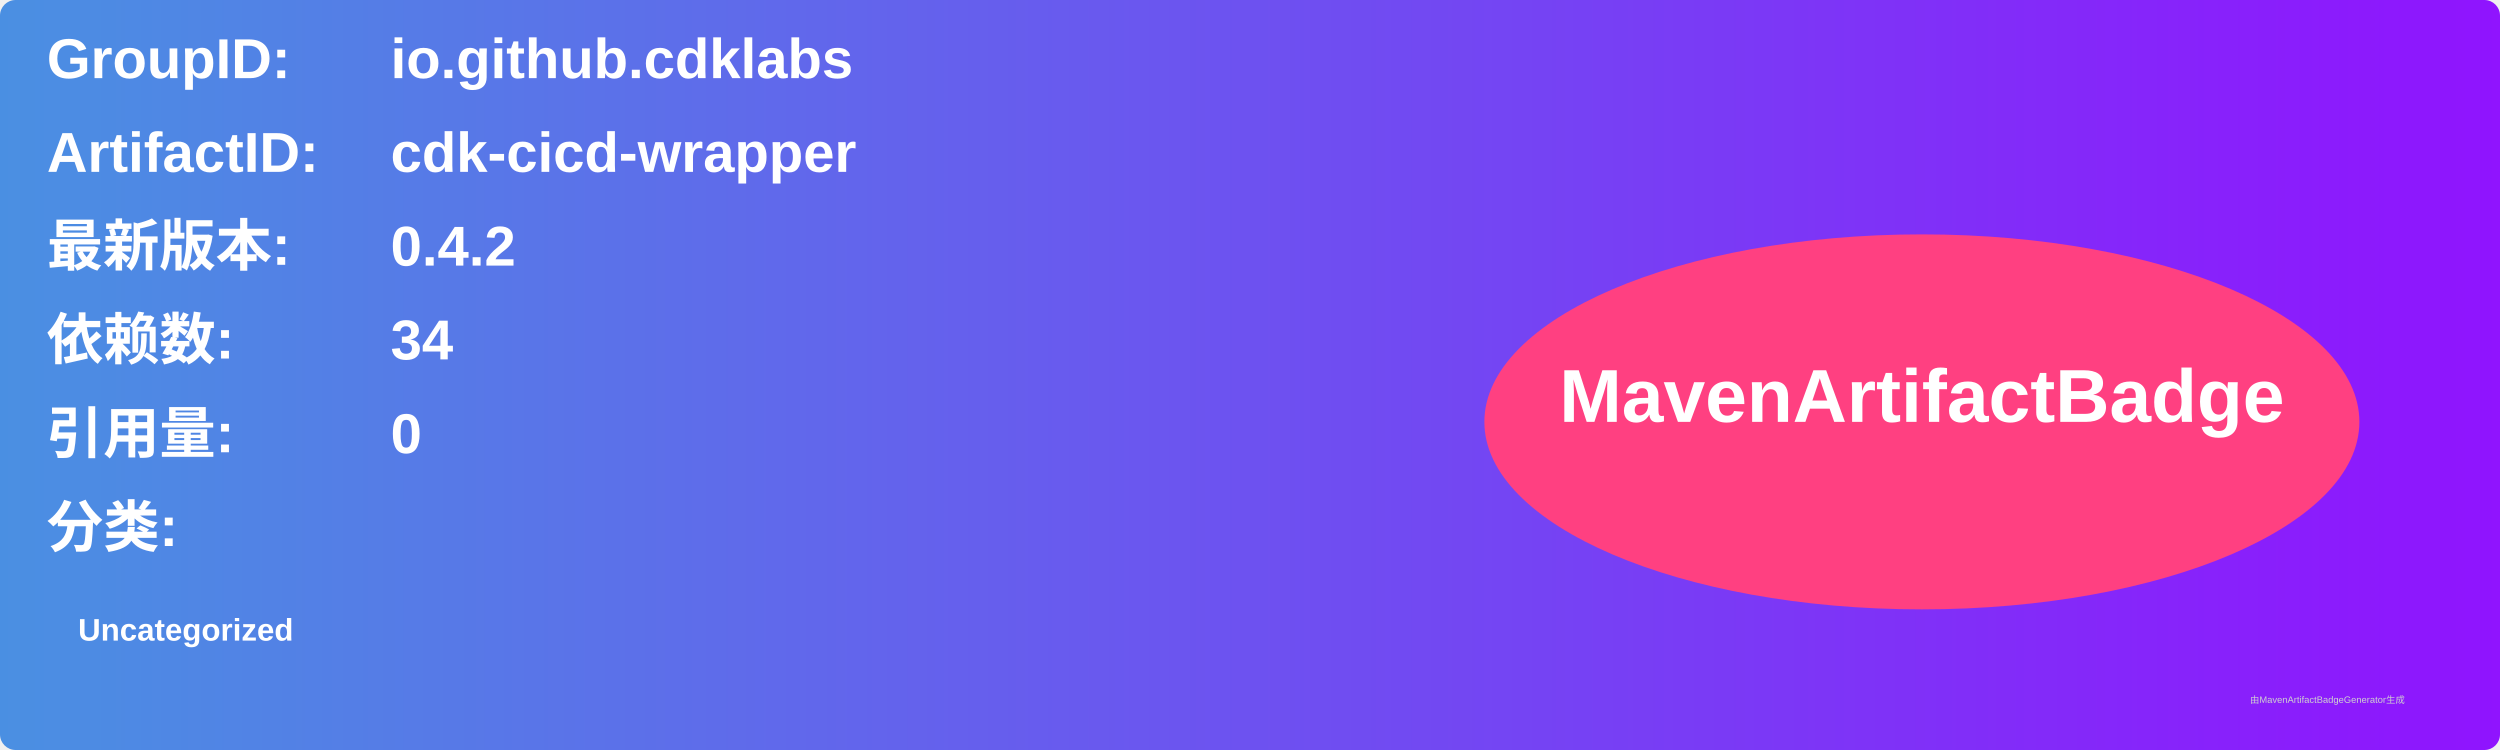
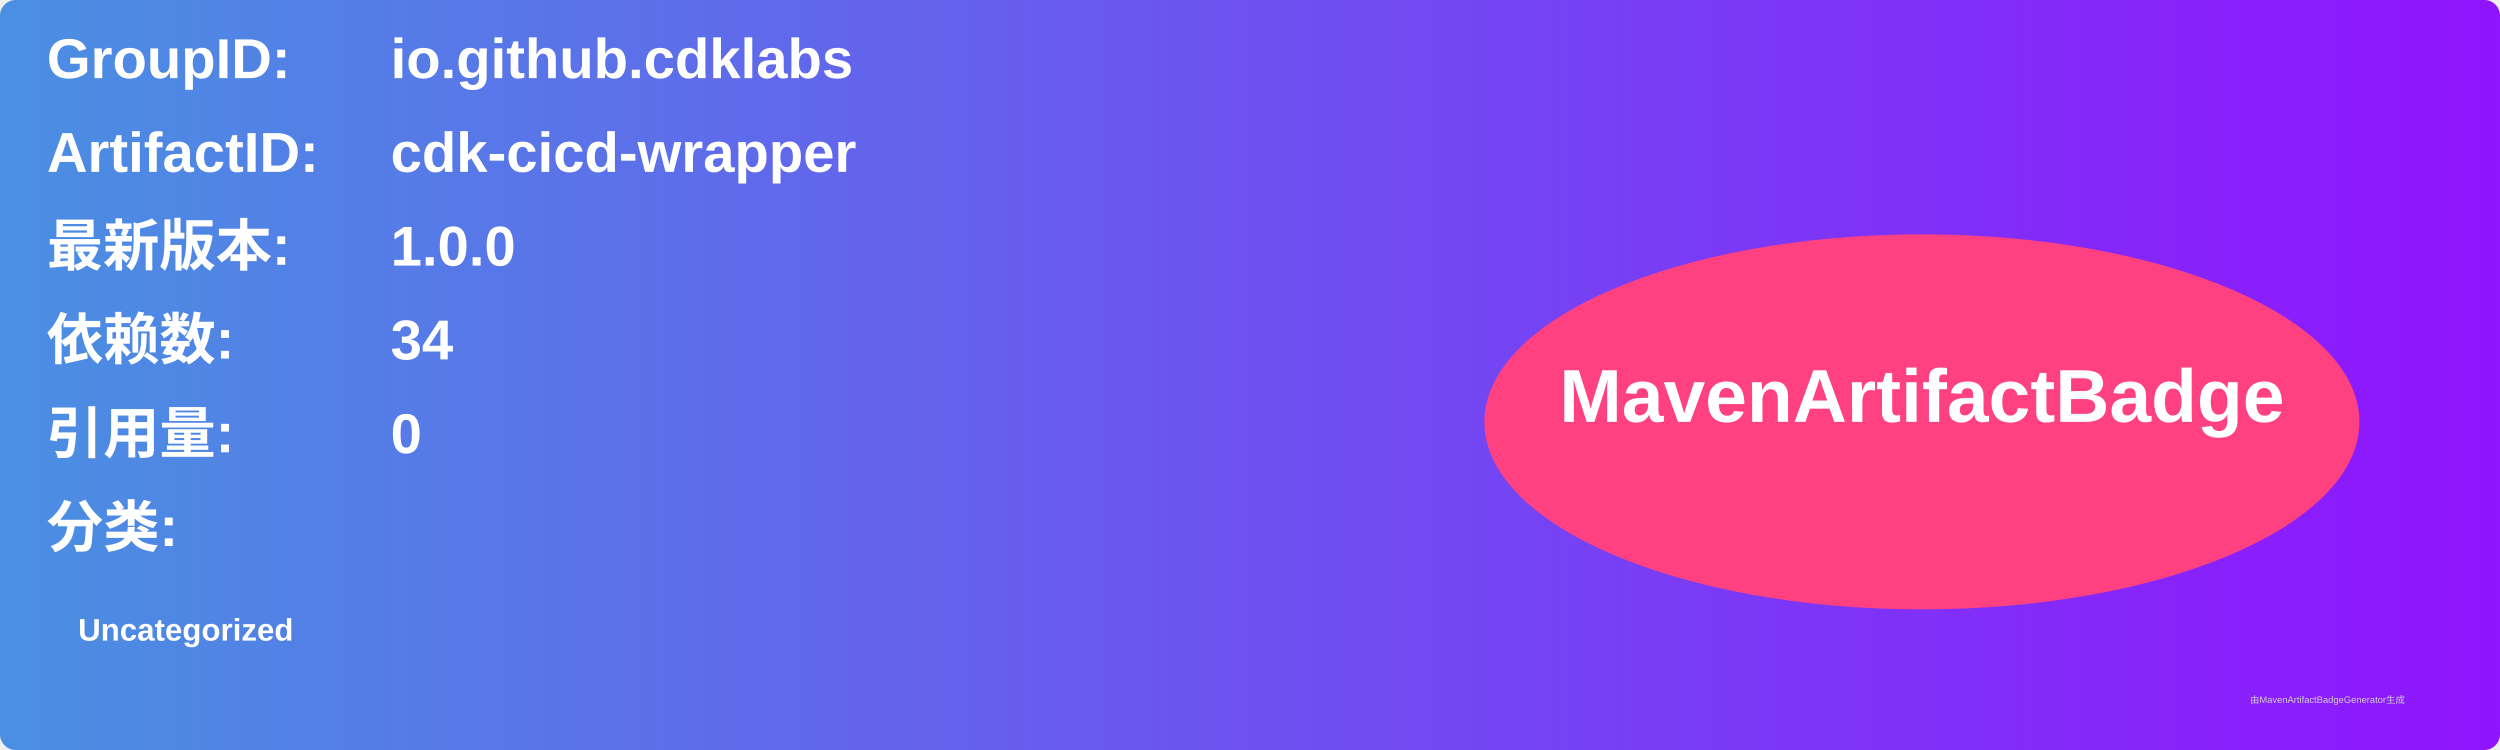
<svg xmlns="http://www.w3.org/2000/svg" width="800" height="240" viewBox="0 0 800 240">
  <linearGradient id="grad" x1="0%" y1="0%" x2="100%" y2="0%">
    <stop offset="0%" stop-color="#4a90e2" />
    <stop offset="100%" stop-color="#9013fe" />
  </linearGradient>
  <rect width="100%" height="100%" rx="5" ry="5" fill="url(#grad)" />
  <g transform="translate(15, 15)">
    <text x="0" y="10" font-family="Arial" font-size="18" fill="white" font-weight="bold" width="260">GroupID:</text>
    <text x="110" y="10" font-family="Arial" font-size="18" fill="white" font-weight="bold" width="460">io.github.cdklabs</text>
    <text x="0" y="40" font-family="Arial" font-size="18" fill="white" font-weight="bold" width="260">ArtifactID:</text>
    <text x="110" y="40" font-family="Arial" font-size="18" fill="white" font-weight="bold" width="460">cdk-cicd-wrapper</text>
    <text x="0" y="70" font-family="Arial" font-size="18" fill="white" font-weight="bold">最新版本:</text>
    <text x="110" y="70" font-family="Arial" font-size="18" fill="white" font-weight="bold">
-       <tspan font-weight="bold">0.4.2</tspan>
+       <tspan font-weight="bold">1.0.0</tspan>
    </text>
    <text x="0" y="100" font-family="Arial" font-size="18" fill="white" font-weight="bold">依赖数: </text>
    <text x="110" y="100" font-family="Arial" font-size="18" fill="white">
      <tspan font-weight="bold">34</tspan>
    </text>
    <text x="0" y="130" font-family="Arial" font-size="18" fill="white" font-weight="bold">引用量: </text>
    <text x="110" y="130" font-family="Arial" font-size="18" fill="white">
      <tspan font-weight="bold">0</tspan>
    </text>
    <text x="0" y="160" font-family="Arial" font-size="18" fill="white" font-weight="bold">分类:</text>
    <text x="10" y="190" font-family="Arial" font-size="10" fill="white">
      <tspan font-weight="bold">Uncategorized</tspan>
    </text>
    <ellipse cx="600" cy="120" rx="140" ry="60" fill="#ff4081" />
    <text x="600" y="120" text-anchor="middle" font-family="Arial" font-size="24" fill="white" font-weight="bold">MavenArtifactBadge</text>
  </g>
  <text x="720" y="225" font-family="Arial" font-size="3" fill="#d0d0d0">由MavenArtifactBadgeGenerator生成</text>
</svg>
